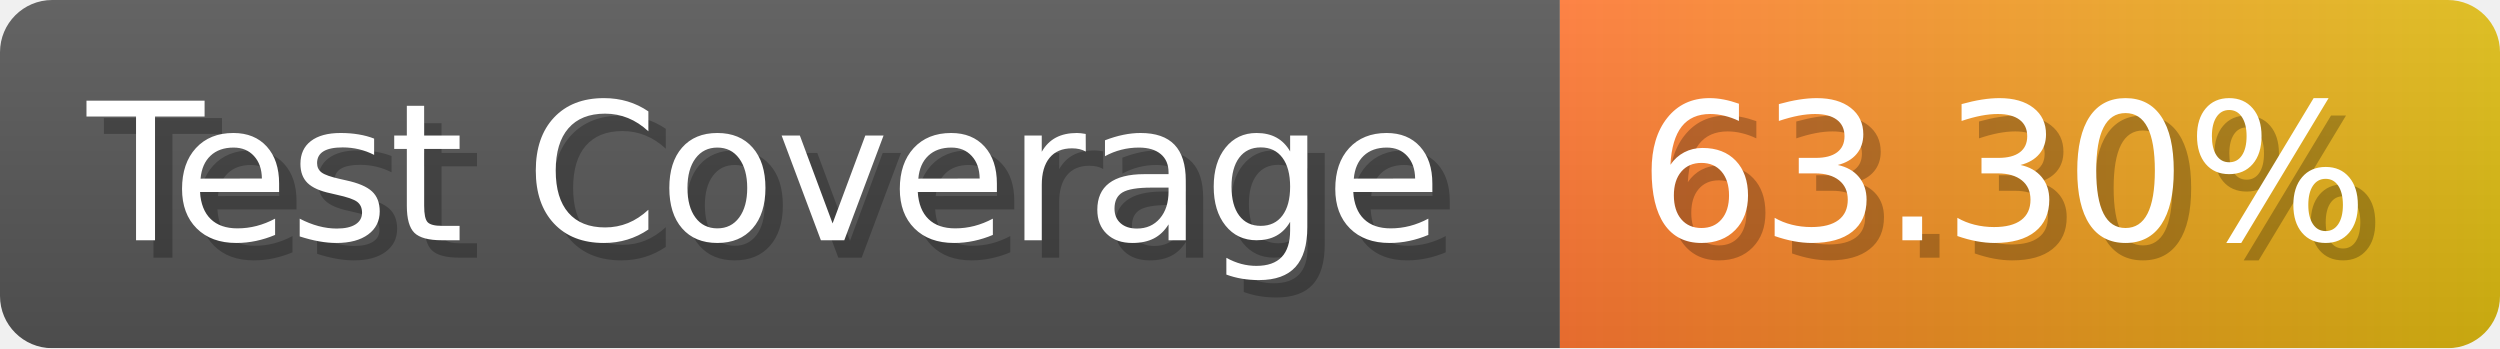
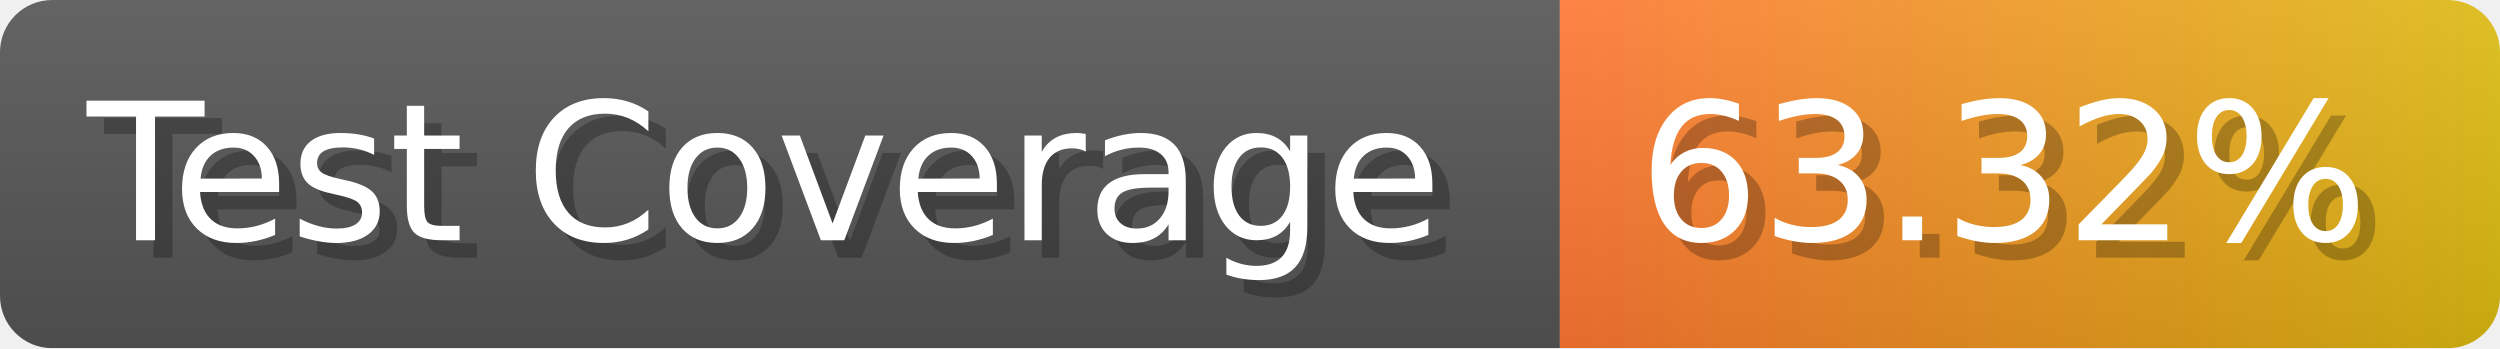
- <svg xmlns="http://www.w3.org/2000/svg" width="143.6" height="20" viewBox="0 0 1436 200" role="img" aria-label="Test Coverage: 63.30%">
+ <svg xmlns="http://www.w3.org/2000/svg" width="143.6" height="20" viewBox="0 0 1436 200" role="img" aria-label="Test Coverage: 63.32%">
  <linearGradient id="a" x2="0" y2="100%">
    <stop offset="0" stop-opacity=".1" stop-color="#EEE" />
    <stop offset="1" stop-opacity=".1" />
  </linearGradient>
  <mask id="m">
    <rect width="1436" height="200" rx="30" fill="#FFF" />
  </mask>
  <g mask="url(#m)">
    <rect width="896" height="200" fill="#555" />
    <rect width="540" height="200" fill="url(#x)" x="896" />
    <rect width="1436" height="200" fill="url(#a)" />
  </g>
  <g aria-hidden="true" fill="#fff" text-anchor="start" font-family="Verdana,DejaVu Sans,sans-serif" font-size="110">
    <text x="60" y="148" textLength="796" fill="#000" opacity="0.25">Test Coverage</text>
    <text x="50" y="138" textLength="796">Test Coverage</text>
-     <text x="951" y="148" textLength="440" fill="#000" opacity="0.25">63.30%</text>
-     <text x="941" y="138" textLength="440">63.30%</text>
+     <text x="951" y="148" textLength="440" fill="#000" opacity="0.25">63.32%</text>
+     <text x="941" y="138" textLength="440">63.32%</text>
  </g>
  <linearGradient id="x" x1="0%" y1="0%" x2="100%" y2="0%">
    <stop offset="0%" style="stop-color:#F73" />
    <stop offset="100%" style="stop-color:#DB1" />
  </linearGradient>
</svg>
